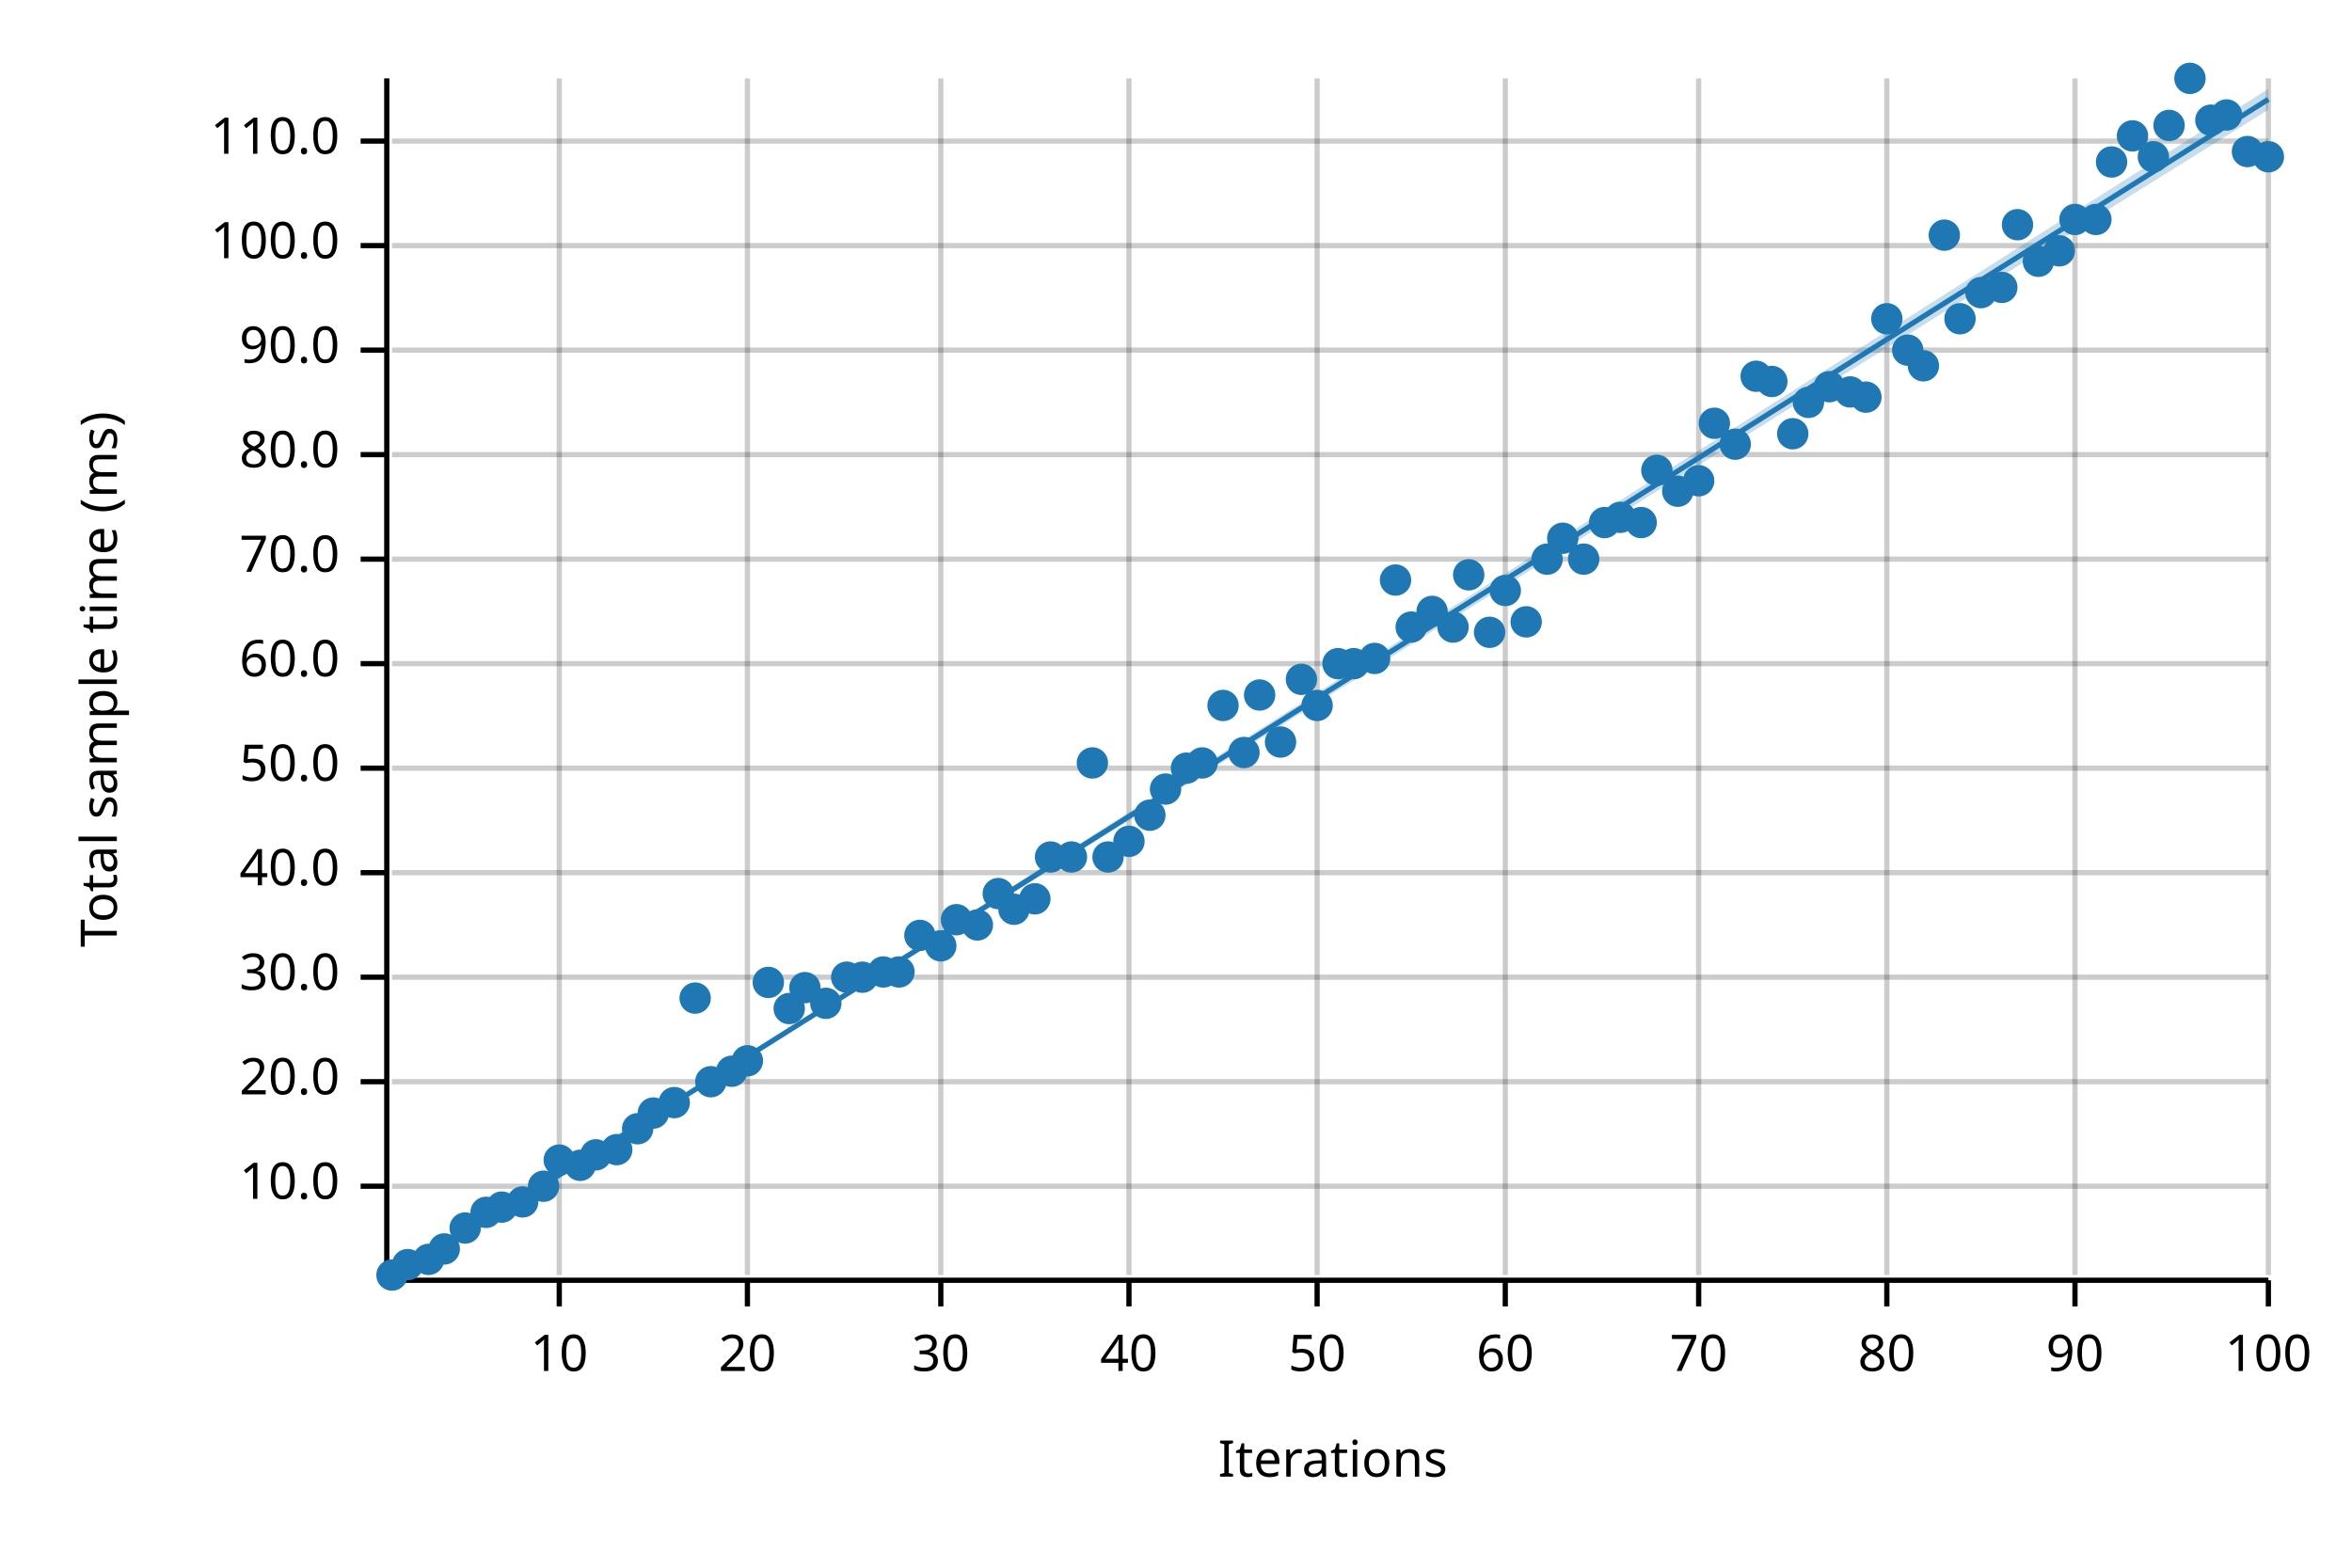
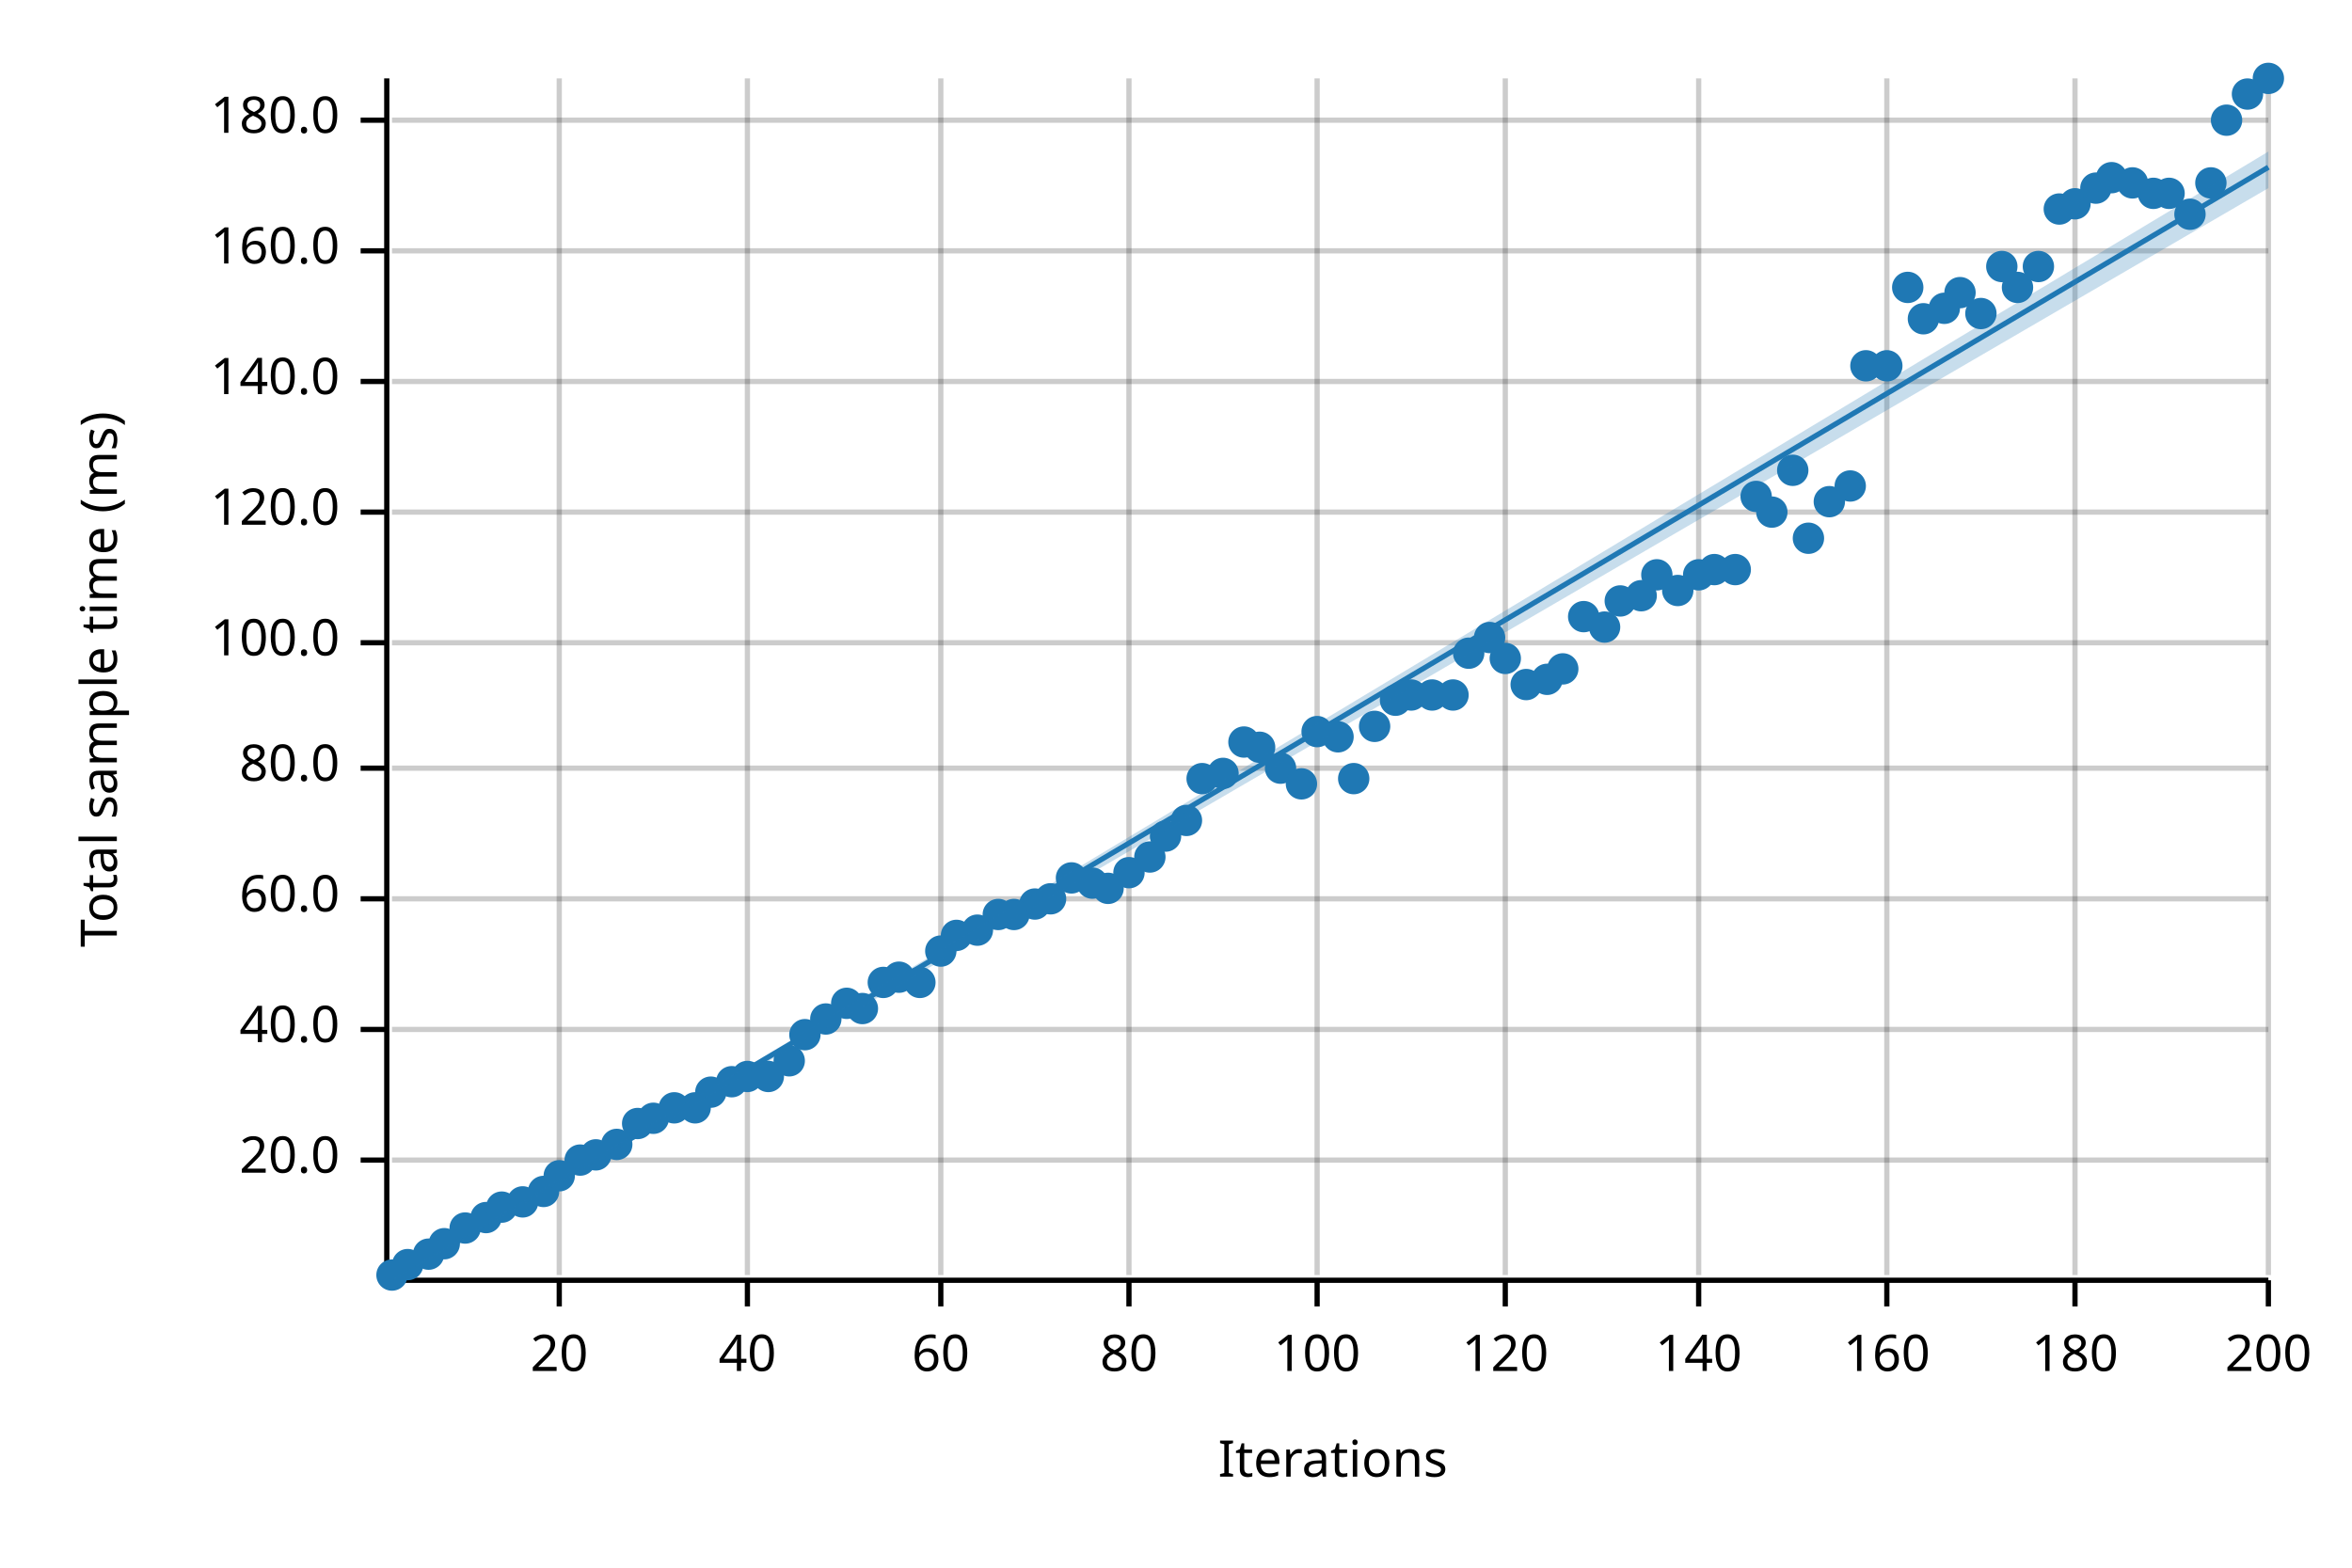
<svg xmlns="http://www.w3.org/2000/svg" width="450" height="300" viewBox="0 0 450 300">
  <text x="15" y="130" dy="0.76em" text-anchor="middle" font-family="sans-serif" font-size="9.677" opacity="1" fill="#000000" transform="rotate(270, 15, 130)">
Total sample time (ms)
</text>
  <text x="255" y="285" dy="-0.5ex" text-anchor="middle" font-family="sans-serif" font-size="9.677" opacity="1" fill="#000000">
Iterations
</text>
  <line opacity="0.2" stroke="#000000" stroke-width="1" x1="107" y1="244" x2="107" y2="15" />
  <line opacity="0.2" stroke="#000000" stroke-width="1" x1="143" y1="244" x2="143" y2="15" />
  <line opacity="0.2" stroke="#000000" stroke-width="1" x1="180" y1="244" x2="180" y2="15" />
  <line opacity="0.2" stroke="#000000" stroke-width="1" x1="216" y1="244" x2="216" y2="15" />
  <line opacity="0.2" stroke="#000000" stroke-width="1" x1="252" y1="244" x2="252" y2="15" />
  <line opacity="0.2" stroke="#000000" stroke-width="1" x1="288" y1="244" x2="288" y2="15" />
  <line opacity="0.2" stroke="#000000" stroke-width="1" x1="325" y1="244" x2="325" y2="15" />
  <line opacity="0.2" stroke="#000000" stroke-width="1" x1="361" y1="244" x2="361" y2="15" />
  <line opacity="0.2" stroke="#000000" stroke-width="1" x1="397" y1="244" x2="397" y2="15" />
  <line opacity="0.2" stroke="#000000" stroke-width="1" x1="434" y1="244" x2="434" y2="15" />
-   <line opacity="0.2" stroke="#000000" stroke-width="1" x1="75" y1="227" x2="434" y2="227" />
-   <line opacity="0.2" stroke="#000000" stroke-width="1" x1="75" y1="207" x2="434" y2="207" />
-   <line opacity="0.2" stroke="#000000" stroke-width="1" x1="75" y1="187" x2="434" y2="187" />
-   <line opacity="0.2" stroke="#000000" stroke-width="1" x1="75" y1="167" x2="434" y2="167" />
+   <line opacity="0.2" stroke="#000000" stroke-width="1" x1="75" y1="222" x2="434" y2="222" />
+   <line opacity="0.2" stroke="#000000" stroke-width="1" x1="75" y1="197" x2="434" y2="197" />
+   <line opacity="0.2" stroke="#000000" stroke-width="1" x1="75" y1="172" x2="434" y2="172" />
  <line opacity="0.2" stroke="#000000" stroke-width="1" x1="75" y1="147" x2="434" y2="147" />
-   <line opacity="0.2" stroke="#000000" stroke-width="1" x1="75" y1="127" x2="434" y2="127" />
-   <line opacity="0.2" stroke="#000000" stroke-width="1" x1="75" y1="107" x2="434" y2="107" />
-   <line opacity="0.2" stroke="#000000" stroke-width="1" x1="75" y1="87" x2="434" y2="87" />
-   <line opacity="0.2" stroke="#000000" stroke-width="1" x1="75" y1="67" x2="434" y2="67" />
-   <line opacity="0.2" stroke="#000000" stroke-width="1" x1="75" y1="47" x2="434" y2="47" />
-   <line opacity="0.2" stroke="#000000" stroke-width="1" x1="75" y1="27" x2="434" y2="27" />
+   <line opacity="0.2" stroke="#000000" stroke-width="1" x1="75" y1="123" x2="434" y2="123" />
+   <line opacity="0.2" stroke="#000000" stroke-width="1" x1="75" y1="98" x2="434" y2="98" />
+   <line opacity="0.2" stroke="#000000" stroke-width="1" x1="75" y1="73" x2="434" y2="73" />
+   <line opacity="0.2" stroke="#000000" stroke-width="1" x1="75" y1="48" x2="434" y2="48" />
+   <line opacity="0.2" stroke="#000000" stroke-width="1" x1="75" y1="23" x2="434" y2="23" />
  <polyline fill="none" opacity="1" stroke="#000000" stroke-width="1" points="74,15 74,244 " />
-   <text x="65" y="227" dy="0.5ex" text-anchor="end" font-family="sans-serif" font-size="9.677" opacity="1" fill="#000000">
- 10.0
- </text>
-   <polyline fill="none" opacity="1" stroke="#000000" stroke-width="1" points="69,227 74,227 " />
-   <text x="65" y="207" dy="0.5ex" text-anchor="end" font-family="sans-serif" font-size="9.677" opacity="1" fill="#000000">
+   <text x="65" y="222" dy="0.5ex" text-anchor="end" font-family="sans-serif" font-size="9.677" opacity="1" fill="#000000">
20.0
</text>
-   <polyline fill="none" opacity="1" stroke="#000000" stroke-width="1" points="69,207 74,207 " />
-   <text x="65" y="187" dy="0.5ex" text-anchor="end" font-family="sans-serif" font-size="9.677" opacity="1" fill="#000000">
- 30.0
- </text>
-   <polyline fill="none" opacity="1" stroke="#000000" stroke-width="1" points="69,187 74,187 " />
-   <text x="65" y="167" dy="0.5ex" text-anchor="end" font-family="sans-serif" font-size="9.677" opacity="1" fill="#000000">
+   <polyline fill="none" opacity="1" stroke="#000000" stroke-width="1" points="69,222 74,222 " />
+   <text x="65" y="197" dy="0.5ex" text-anchor="end" font-family="sans-serif" font-size="9.677" opacity="1" fill="#000000">
40.0
</text>
-   <polyline fill="none" opacity="1" stroke="#000000" stroke-width="1" points="69,167 74,167 " />
+   <polyline fill="none" opacity="1" stroke="#000000" stroke-width="1" points="69,197 74,197 " />
+   <text x="65" y="172" dy="0.5ex" text-anchor="end" font-family="sans-serif" font-size="9.677" opacity="1" fill="#000000">
+ 60.0
+ </text>
+   <polyline fill="none" opacity="1" stroke="#000000" stroke-width="1" points="69,172 74,172 " />
  <text x="65" y="147" dy="0.5ex" text-anchor="end" font-family="sans-serif" font-size="9.677" opacity="1" fill="#000000">
- 50.0
+ 80.0
</text>
  <polyline fill="none" opacity="1" stroke="#000000" stroke-width="1" points="69,147 74,147 " />
-   <text x="65" y="127" dy="0.5ex" text-anchor="end" font-family="sans-serif" font-size="9.677" opacity="1" fill="#000000">
- 60.0
- </text>
-   <polyline fill="none" opacity="1" stroke="#000000" stroke-width="1" points="69,127 74,127 " />
-   <text x="65" y="107" dy="0.5ex" text-anchor="end" font-family="sans-serif" font-size="9.677" opacity="1" fill="#000000">
- 70.0
- </text>
-   <polyline fill="none" opacity="1" stroke="#000000" stroke-width="1" points="69,107 74,107 " />
-   <text x="65" y="87" dy="0.5ex" text-anchor="end" font-family="sans-serif" font-size="9.677" opacity="1" fill="#000000">
- 80.0
- </text>
-   <polyline fill="none" opacity="1" stroke="#000000" stroke-width="1" points="69,87 74,87 " />
-   <text x="65" y="67" dy="0.5ex" text-anchor="end" font-family="sans-serif" font-size="9.677" opacity="1" fill="#000000">
- 90.0
- </text>
-   <polyline fill="none" opacity="1" stroke="#000000" stroke-width="1" points="69,67 74,67 " />
-   <text x="65" y="47" dy="0.5ex" text-anchor="end" font-family="sans-serif" font-size="9.677" opacity="1" fill="#000000">
+   <text x="65" y="123" dy="0.5ex" text-anchor="end" font-family="sans-serif" font-size="9.677" opacity="1" fill="#000000">
100.0
</text>
-   <polyline fill="none" opacity="1" stroke="#000000" stroke-width="1" points="69,47 74,47 " />
-   <text x="65" y="27" dy="0.5ex" text-anchor="end" font-family="sans-serif" font-size="9.677" opacity="1" fill="#000000">
- 110.0
- </text>
-   <polyline fill="none" opacity="1" stroke="#000000" stroke-width="1" points="69,27 74,27 " />
+   <polyline fill="none" opacity="1" stroke="#000000" stroke-width="1" points="69,123 74,123 " />
+   <text x="65" y="98" dy="0.5ex" text-anchor="end" font-family="sans-serif" font-size="9.677" opacity="1" fill="#000000">
+ 120.0
+ </text>
+   <polyline fill="none" opacity="1" stroke="#000000" stroke-width="1" points="69,98 74,98 " />
+   <text x="65" y="73" dy="0.5ex" text-anchor="end" font-family="sans-serif" font-size="9.677" opacity="1" fill="#000000">
+ 140.0
+ </text>
+   <polyline fill="none" opacity="1" stroke="#000000" stroke-width="1" points="69,73 74,73 " />
+   <text x="65" y="48" dy="0.5ex" text-anchor="end" font-family="sans-serif" font-size="9.677" opacity="1" fill="#000000">
+ 160.0
+ </text>
+   <polyline fill="none" opacity="1" stroke="#000000" stroke-width="1" points="69,48 74,48 " />
+   <text x="65" y="23" dy="0.5ex" text-anchor="end" font-family="sans-serif" font-size="9.677" opacity="1" fill="#000000">
+ 180.0
+ </text>
+   <polyline fill="none" opacity="1" stroke="#000000" stroke-width="1" points="69,23 74,23 " />
  <polyline fill="none" opacity="1" stroke="#000000" stroke-width="1" points="75,245 434,245 " />
  <text x="107" y="255" dy="0.76em" text-anchor="middle" font-family="sans-serif" font-size="9.677" opacity="1" fill="#000000">
- 10
+ 20
</text>
  <polyline fill="none" opacity="1" stroke="#000000" stroke-width="1" points="107,245 107,250 " />
  <text x="143" y="255" dy="0.76em" text-anchor="middle" font-family="sans-serif" font-size="9.677" opacity="1" fill="#000000">
- 20
+ 40
</text>
  <polyline fill="none" opacity="1" stroke="#000000" stroke-width="1" points="143,245 143,250 " />
  <text x="180" y="255" dy="0.76em" text-anchor="middle" font-family="sans-serif" font-size="9.677" opacity="1" fill="#000000">
- 30
+ 60
</text>
  <polyline fill="none" opacity="1" stroke="#000000" stroke-width="1" points="180,245 180,250 " />
  <text x="216" y="255" dy="0.76em" text-anchor="middle" font-family="sans-serif" font-size="9.677" opacity="1" fill="#000000">
- 40
+ 80
</text>
  <polyline fill="none" opacity="1" stroke="#000000" stroke-width="1" points="216,245 216,250 " />
  <text x="252" y="255" dy="0.76em" text-anchor="middle" font-family="sans-serif" font-size="9.677" opacity="1" fill="#000000">
- 50
+ 100
</text>
  <polyline fill="none" opacity="1" stroke="#000000" stroke-width="1" points="252,245 252,250 " />
  <text x="288" y="255" dy="0.76em" text-anchor="middle" font-family="sans-serif" font-size="9.677" opacity="1" fill="#000000">
- 60
+ 120
</text>
  <polyline fill="none" opacity="1" stroke="#000000" stroke-width="1" points="288,245 288,250 " />
  <text x="325" y="255" dy="0.76em" text-anchor="middle" font-family="sans-serif" font-size="9.677" opacity="1" fill="#000000">
- 70
+ 140
</text>
  <polyline fill="none" opacity="1" stroke="#000000" stroke-width="1" points="325,245 325,250 " />
  <text x="361" y="255" dy="0.76em" text-anchor="middle" font-family="sans-serif" font-size="9.677" opacity="1" fill="#000000">
- 80
+ 160
</text>
  <polyline fill="none" opacity="1" stroke="#000000" stroke-width="1" points="361,245 361,250 " />
  <text x="397" y="255" dy="0.76em" text-anchor="middle" font-family="sans-serif" font-size="9.677" opacity="1" fill="#000000">
- 90
+ 180
</text>
  <polyline fill="none" opacity="1" stroke="#000000" stroke-width="1" points="397,245 397,250 " />
  <text x="434" y="255" dy="0.76em" text-anchor="middle" font-family="sans-serif" font-size="9.677" opacity="1" fill="#000000">
- 100
+ 200
</text>
  <polyline fill="none" opacity="1" stroke="#000000" stroke-width="1" points="434,245 434,250 " />
  <circle cx="75" cy="244" r="3" opacity="1" fill="#1F78B4" stroke="none" stroke-width="1" />
  <circle cx="78" cy="242" r="3" opacity="1" fill="#1F78B4" stroke="none" stroke-width="1" />
-   <circle cx="82" cy="241" r="3" opacity="1" fill="#1F78B4" stroke="none" stroke-width="1" />
-   <circle cx="85" cy="239" r="3" opacity="1" fill="#1F78B4" stroke="none" stroke-width="1" />
+   <circle cx="82" cy="240" r="3" opacity="1" fill="#1F78B4" stroke="none" stroke-width="1" />
+   <circle cx="85" cy="238" r="3" opacity="1" fill="#1F78B4" stroke="none" stroke-width="1" />
  <circle cx="89" cy="235" r="3" opacity="1" fill="#1F78B4" stroke="none" stroke-width="1" />
-   <circle cx="93" cy="232" r="3" opacity="1" fill="#1F78B4" stroke="none" stroke-width="1" />
+   <circle cx="93" cy="233" r="3" opacity="1" fill="#1F78B4" stroke="none" stroke-width="1" />
  <circle cx="96" cy="231" r="3" opacity="1" fill="#1F78B4" stroke="none" stroke-width="1" />
  <circle cx="100" cy="230" r="3" opacity="1" fill="#1F78B4" stroke="none" stroke-width="1" />
-   <circle cx="104" cy="227" r="3" opacity="1" fill="#1F78B4" stroke="none" stroke-width="1" />
-   <circle cx="107" cy="222" r="3" opacity="1" fill="#1F78B4" stroke="none" stroke-width="1" />
-   <circle cx="111" cy="223" r="3" opacity="1" fill="#1F78B4" stroke="none" stroke-width="1" />
+   <circle cx="104" cy="228" r="3" opacity="1" fill="#1F78B4" stroke="none" stroke-width="1" />
+   <circle cx="107" cy="225" r="3" opacity="1" fill="#1F78B4" stroke="none" stroke-width="1" />
+   <circle cx="111" cy="222" r="3" opacity="1" fill="#1F78B4" stroke="none" stroke-width="1" />
  <circle cx="114" cy="221" r="3" opacity="1" fill="#1F78B4" stroke="none" stroke-width="1" />
-   <circle cx="118" cy="220" r="3" opacity="1" fill="#1F78B4" stroke="none" stroke-width="1" />
-   <circle cx="122" cy="216" r="3" opacity="1" fill="#1F78B4" stroke="none" stroke-width="1" />
-   <circle cx="125" cy="213" r="3" opacity="1" fill="#1F78B4" stroke="none" stroke-width="1" />
-   <circle cx="129" cy="211" r="3" opacity="1" fill="#1F78B4" stroke="none" stroke-width="1" />
-   <circle cx="133" cy="191" r="3" opacity="1" fill="#1F78B4" stroke="none" stroke-width="1" />
-   <circle cx="136" cy="207" r="3" opacity="1" fill="#1F78B4" stroke="none" stroke-width="1" />
-   <circle cx="140" cy="205" r="3" opacity="1" fill="#1F78B4" stroke="none" stroke-width="1" />
-   <circle cx="143" cy="203" r="3" opacity="1" fill="#1F78B4" stroke="none" stroke-width="1" />
-   <circle cx="147" cy="188" r="3" opacity="1" fill="#1F78B4" stroke="none" stroke-width="1" />
-   <circle cx="151" cy="193" r="3" opacity="1" fill="#1F78B4" stroke="none" stroke-width="1" />
-   <circle cx="154" cy="189" r="3" opacity="1" fill="#1F78B4" stroke="none" stroke-width="1" />
-   <circle cx="158" cy="192" r="3" opacity="1" fill="#1F78B4" stroke="none" stroke-width="1" />
-   <circle cx="162" cy="187" r="3" opacity="1" fill="#1F78B4" stroke="none" stroke-width="1" />
-   <circle cx="165" cy="187" r="3" opacity="1" fill="#1F78B4" stroke="none" stroke-width="1" />
-   <circle cx="169" cy="186" r="3" opacity="1" fill="#1F78B4" stroke="none" stroke-width="1" />
-   <circle cx="172" cy="186" r="3" opacity="1" fill="#1F78B4" stroke="none" stroke-width="1" />
-   <circle cx="176" cy="179" r="3" opacity="1" fill="#1F78B4" stroke="none" stroke-width="1" />
-   <circle cx="180" cy="181" r="3" opacity="1" fill="#1F78B4" stroke="none" stroke-width="1" />
-   <circle cx="183" cy="176" r="3" opacity="1" fill="#1F78B4" stroke="none" stroke-width="1" />
-   <circle cx="187" cy="177" r="3" opacity="1" fill="#1F78B4" stroke="none" stroke-width="1" />
-   <circle cx="191" cy="171" r="3" opacity="1" fill="#1F78B4" stroke="none" stroke-width="1" />
-   <circle cx="194" cy="174" r="3" opacity="1" fill="#1F78B4" stroke="none" stroke-width="1" />
-   <circle cx="198" cy="172" r="3" opacity="1" fill="#1F78B4" stroke="none" stroke-width="1" />
-   <circle cx="201" cy="164" r="3" opacity="1" fill="#1F78B4" stroke="none" stroke-width="1" />
-   <circle cx="205" cy="164" r="3" opacity="1" fill="#1F78B4" stroke="none" stroke-width="1" />
-   <circle cx="209" cy="146" r="3" opacity="1" fill="#1F78B4" stroke="none" stroke-width="1" />
-   <circle cx="212" cy="164" r="3" opacity="1" fill="#1F78B4" stroke="none" stroke-width="1" />
-   <circle cx="216" cy="161" r="3" opacity="1" fill="#1F78B4" stroke="none" stroke-width="1" />
-   <circle cx="220" cy="156" r="3" opacity="1" fill="#1F78B4" stroke="none" stroke-width="1" />
-   <circle cx="223" cy="151" r="3" opacity="1" fill="#1F78B4" stroke="none" stroke-width="1" />
-   <circle cx="227" cy="147" r="3" opacity="1" fill="#1F78B4" stroke="none" stroke-width="1" />
-   <circle cx="230" cy="146" r="3" opacity="1" fill="#1F78B4" stroke="none" stroke-width="1" />
-   <circle cx="234" cy="135" r="3" opacity="1" fill="#1F78B4" stroke="none" stroke-width="1" />
-   <circle cx="238" cy="144" r="3" opacity="1" fill="#1F78B4" stroke="none" stroke-width="1" />
-   <circle cx="241" cy="133" r="3" opacity="1" fill="#1F78B4" stroke="none" stroke-width="1" />
-   <circle cx="245" cy="142" r="3" opacity="1" fill="#1F78B4" stroke="none" stroke-width="1" />
-   <circle cx="249" cy="130" r="3" opacity="1" fill="#1F78B4" stroke="none" stroke-width="1" />
-   <circle cx="252" cy="135" r="3" opacity="1" fill="#1F78B4" stroke="none" stroke-width="1" />
-   <circle cx="256" cy="127" r="3" opacity="1" fill="#1F78B4" stroke="none" stroke-width="1" />
-   <circle cx="259" cy="127" r="3" opacity="1" fill="#1F78B4" stroke="none" stroke-width="1" />
-   <circle cx="263" cy="126" r="3" opacity="1" fill="#1F78B4" stroke="none" stroke-width="1" />
-   <circle cx="267" cy="111" r="3" opacity="1" fill="#1F78B4" stroke="none" stroke-width="1" />
-   <circle cx="270" cy="120" r="3" opacity="1" fill="#1F78B4" stroke="none" stroke-width="1" />
-   <circle cx="274" cy="117" r="3" opacity="1" fill="#1F78B4" stroke="none" stroke-width="1" />
-   <circle cx="278" cy="120" r="3" opacity="1" fill="#1F78B4" stroke="none" stroke-width="1" />
-   <circle cx="281" cy="110" r="3" opacity="1" fill="#1F78B4" stroke="none" stroke-width="1" />
-   <circle cx="285" cy="121" r="3" opacity="1" fill="#1F78B4" stroke="none" stroke-width="1" />
-   <circle cx="288" cy="113" r="3" opacity="1" fill="#1F78B4" stroke="none" stroke-width="1" />
-   <circle cx="292" cy="119" r="3" opacity="1" fill="#1F78B4" stroke="none" stroke-width="1" />
-   <circle cx="296" cy="107" r="3" opacity="1" fill="#1F78B4" stroke="none" stroke-width="1" />
-   <circle cx="299" cy="103" r="3" opacity="1" fill="#1F78B4" stroke="none" stroke-width="1" />
-   <circle cx="303" cy="107" r="3" opacity="1" fill="#1F78B4" stroke="none" stroke-width="1" />
-   <circle cx="307" cy="100" r="3" opacity="1" fill="#1F78B4" stroke="none" stroke-width="1" />
-   <circle cx="310" cy="99" r="3" opacity="1" fill="#1F78B4" stroke="none" stroke-width="1" />
-   <circle cx="314" cy="100" r="3" opacity="1" fill="#1F78B4" stroke="none" stroke-width="1" />
-   <circle cx="317" cy="90" r="3" opacity="1" fill="#1F78B4" stroke="none" stroke-width="1" />
-   <circle cx="321" cy="94" r="3" opacity="1" fill="#1F78B4" stroke="none" stroke-width="1" />
-   <circle cx="325" cy="92" r="3" opacity="1" fill="#1F78B4" stroke="none" stroke-width="1" />
-   <circle cx="328" cy="81" r="3" opacity="1" fill="#1F78B4" stroke="none" stroke-width="1" />
-   <circle cx="332" cy="85" r="3" opacity="1" fill="#1F78B4" stroke="none" stroke-width="1" />
-   <circle cx="336" cy="72" r="3" opacity="1" fill="#1F78B4" stroke="none" stroke-width="1" />
-   <circle cx="339" cy="73" r="3" opacity="1" fill="#1F78B4" stroke="none" stroke-width="1" />
-   <circle cx="343" cy="83" r="3" opacity="1" fill="#1F78B4" stroke="none" stroke-width="1" />
-   <circle cx="346" cy="77" r="3" opacity="1" fill="#1F78B4" stroke="none" stroke-width="1" />
-   <circle cx="350" cy="74" r="3" opacity="1" fill="#1F78B4" stroke="none" stroke-width="1" />
-   <circle cx="354" cy="75" r="3" opacity="1" fill="#1F78B4" stroke="none" stroke-width="1" />
-   <circle cx="357" cy="76" r="3" opacity="1" fill="#1F78B4" stroke="none" stroke-width="1" />
-   <circle cx="361" cy="61" r="3" opacity="1" fill="#1F78B4" stroke="none" stroke-width="1" />
-   <circle cx="365" cy="67" r="3" opacity="1" fill="#1F78B4" stroke="none" stroke-width="1" />
-   <circle cx="368" cy="70" r="3" opacity="1" fill="#1F78B4" stroke="none" stroke-width="1" />
-   <circle cx="372" cy="45" r="3" opacity="1" fill="#1F78B4" stroke="none" stroke-width="1" />
-   <circle cx="375" cy="61" r="3" opacity="1" fill="#1F78B4" stroke="none" stroke-width="1" />
-   <circle cx="379" cy="56" r="3" opacity="1" fill="#1F78B4" stroke="none" stroke-width="1" />
-   <circle cx="383" cy="55" r="3" opacity="1" fill="#1F78B4" stroke="none" stroke-width="1" />
-   <circle cx="386" cy="43" r="3" opacity="1" fill="#1F78B4" stroke="none" stroke-width="1" />
-   <circle cx="390" cy="50" r="3" opacity="1" fill="#1F78B4" stroke="none" stroke-width="1" />
-   <circle cx="394" cy="48" r="3" opacity="1" fill="#1F78B4" stroke="none" stroke-width="1" />
-   <circle cx="397" cy="42" r="3" opacity="1" fill="#1F78B4" stroke="none" stroke-width="1" />
-   <circle cx="401" cy="42" r="3" opacity="1" fill="#1F78B4" stroke="none" stroke-width="1" />
-   <circle cx="404" cy="31" r="3" opacity="1" fill="#1F78B4" stroke="none" stroke-width="1" />
-   <circle cx="408" cy="26" r="3" opacity="1" fill="#1F78B4" stroke="none" stroke-width="1" />
-   <circle cx="412" cy="30" r="3" opacity="1" fill="#1F78B4" stroke="none" stroke-width="1" />
-   <circle cx="415" cy="24" r="3" opacity="1" fill="#1F78B4" stroke="none" stroke-width="1" />
-   <circle cx="419" cy="15" r="3" opacity="1" fill="#1F78B4" stroke="none" stroke-width="1" />
-   <circle cx="423" cy="23" r="3" opacity="1" fill="#1F78B4" stroke="none" stroke-width="1" />
-   <circle cx="426" cy="22" r="3" opacity="1" fill="#1F78B4" stroke="none" stroke-width="1" />
-   <circle cx="430" cy="29" r="3" opacity="1" fill="#1F78B4" stroke="none" stroke-width="1" />
-   <circle cx="434" cy="30" r="3" opacity="1" fill="#1F78B4" stroke="none" stroke-width="1" />
-   <polyline fill="none" opacity="1" stroke="#1F78B4" stroke-width="1" points="75,245 434,19 " />
-   <polygon opacity="0.25" fill="#1F78B4" points="75,245 434,21 434,17 " />
+   <circle cx="118" cy="219" r="3" opacity="1" fill="#1F78B4" stroke="none" stroke-width="1" />
+   <circle cx="122" cy="215" r="3" opacity="1" fill="#1F78B4" stroke="none" stroke-width="1" />
+   <circle cx="125" cy="214" r="3" opacity="1" fill="#1F78B4" stroke="none" stroke-width="1" />
+   <circle cx="129" cy="212" r="3" opacity="1" fill="#1F78B4" stroke="none" stroke-width="1" />
+   <circle cx="133" cy="212" r="3" opacity="1" fill="#1F78B4" stroke="none" stroke-width="1" />
+   <circle cx="136" cy="209" r="3" opacity="1" fill="#1F78B4" stroke="none" stroke-width="1" />
+   <circle cx="140" cy="207" r="3" opacity="1" fill="#1F78B4" stroke="none" stroke-width="1" />
+   <circle cx="143" cy="206" r="3" opacity="1" fill="#1F78B4" stroke="none" stroke-width="1" />
+   <circle cx="147" cy="206" r="3" opacity="1" fill="#1F78B4" stroke="none" stroke-width="1" />
+   <circle cx="151" cy="203" r="3" opacity="1" fill="#1F78B4" stroke="none" stroke-width="1" />
+   <circle cx="154" cy="198" r="3" opacity="1" fill="#1F78B4" stroke="none" stroke-width="1" />
+   <circle cx="158" cy="195" r="3" opacity="1" fill="#1F78B4" stroke="none" stroke-width="1" />
+   <circle cx="162" cy="192" r="3" opacity="1" fill="#1F78B4" stroke="none" stroke-width="1" />
+   <circle cx="165" cy="193" r="3" opacity="1" fill="#1F78B4" stroke="none" stroke-width="1" />
+   <circle cx="169" cy="188" r="3" opacity="1" fill="#1F78B4" stroke="none" stroke-width="1" />
+   <circle cx="172" cy="187" r="3" opacity="1" fill="#1F78B4" stroke="none" stroke-width="1" />
+   <circle cx="176" cy="188" r="3" opacity="1" fill="#1F78B4" stroke="none" stroke-width="1" />
+   <circle cx="180" cy="182" r="3" opacity="1" fill="#1F78B4" stroke="none" stroke-width="1" />
+   <circle cx="183" cy="179" r="3" opacity="1" fill="#1F78B4" stroke="none" stroke-width="1" />
+   <circle cx="187" cy="178" r="3" opacity="1" fill="#1F78B4" stroke="none" stroke-width="1" />
+   <circle cx="191" cy="175" r="3" opacity="1" fill="#1F78B4" stroke="none" stroke-width="1" />
+   <circle cx="194" cy="175" r="3" opacity="1" fill="#1F78B4" stroke="none" stroke-width="1" />
+   <circle cx="198" cy="173" r="3" opacity="1" fill="#1F78B4" stroke="none" stroke-width="1" />
+   <circle cx="201" cy="172" r="3" opacity="1" fill="#1F78B4" stroke="none" stroke-width="1" />
+   <circle cx="205" cy="168" r="3" opacity="1" fill="#1F78B4" stroke="none" stroke-width="1" />
+   <circle cx="209" cy="169" r="3" opacity="1" fill="#1F78B4" stroke="none" stroke-width="1" />
+   <circle cx="212" cy="170" r="3" opacity="1" fill="#1F78B4" stroke="none" stroke-width="1" />
+   <circle cx="216" cy="167" r="3" opacity="1" fill="#1F78B4" stroke="none" stroke-width="1" />
+   <circle cx="220" cy="164" r="3" opacity="1" fill="#1F78B4" stroke="none" stroke-width="1" />
+   <circle cx="223" cy="160" r="3" opacity="1" fill="#1F78B4" stroke="none" stroke-width="1" />
+   <circle cx="227" cy="157" r="3" opacity="1" fill="#1F78B4" stroke="none" stroke-width="1" />
+   <circle cx="230" cy="149" r="3" opacity="1" fill="#1F78B4" stroke="none" stroke-width="1" />
+   <circle cx="234" cy="148" r="3" opacity="1" fill="#1F78B4" stroke="none" stroke-width="1" />
+   <circle cx="238" cy="142" r="3" opacity="1" fill="#1F78B4" stroke="none" stroke-width="1" />
+   <circle cx="241" cy="143" r="3" opacity="1" fill="#1F78B4" stroke="none" stroke-width="1" />
+   <circle cx="245" cy="147" r="3" opacity="1" fill="#1F78B4" stroke="none" stroke-width="1" />
+   <circle cx="249" cy="150" r="3" opacity="1" fill="#1F78B4" stroke="none" stroke-width="1" />
+   <circle cx="252" cy="140" r="3" opacity="1" fill="#1F78B4" stroke="none" stroke-width="1" />
+   <circle cx="256" cy="141" r="3" opacity="1" fill="#1F78B4" stroke="none" stroke-width="1" />
+   <circle cx="259" cy="149" r="3" opacity="1" fill="#1F78B4" stroke="none" stroke-width="1" />
+   <circle cx="263" cy="139" r="3" opacity="1" fill="#1F78B4" stroke="none" stroke-width="1" />
+   <circle cx="267" cy="134" r="3" opacity="1" fill="#1F78B4" stroke="none" stroke-width="1" />
+   <circle cx="270" cy="133" r="3" opacity="1" fill="#1F78B4" stroke="none" stroke-width="1" />
+   <circle cx="274" cy="133" r="3" opacity="1" fill="#1F78B4" stroke="none" stroke-width="1" />
+   <circle cx="278" cy="133" r="3" opacity="1" fill="#1F78B4" stroke="none" stroke-width="1" />
+   <circle cx="281" cy="125" r="3" opacity="1" fill="#1F78B4" stroke="none" stroke-width="1" />
+   <circle cx="285" cy="122" r="3" opacity="1" fill="#1F78B4" stroke="none" stroke-width="1" />
+   <circle cx="288" cy="126" r="3" opacity="1" fill="#1F78B4" stroke="none" stroke-width="1" />
+   <circle cx="292" cy="131" r="3" opacity="1" fill="#1F78B4" stroke="none" stroke-width="1" />
+   <circle cx="296" cy="130" r="3" opacity="1" fill="#1F78B4" stroke="none" stroke-width="1" />
+   <circle cx="299" cy="128" r="3" opacity="1" fill="#1F78B4" stroke="none" stroke-width="1" />
+   <circle cx="303" cy="118" r="3" opacity="1" fill="#1F78B4" stroke="none" stroke-width="1" />
+   <circle cx="307" cy="120" r="3" opacity="1" fill="#1F78B4" stroke="none" stroke-width="1" />
+   <circle cx="310" cy="115" r="3" opacity="1" fill="#1F78B4" stroke="none" stroke-width="1" />
+   <circle cx="314" cy="114" r="3" opacity="1" fill="#1F78B4" stroke="none" stroke-width="1" />
+   <circle cx="317" cy="110" r="3" opacity="1" fill="#1F78B4" stroke="none" stroke-width="1" />
+   <circle cx="321" cy="113" r="3" opacity="1" fill="#1F78B4" stroke="none" stroke-width="1" />
+   <circle cx="325" cy="110" r="3" opacity="1" fill="#1F78B4" stroke="none" stroke-width="1" />
+   <circle cx="328" cy="109" r="3" opacity="1" fill="#1F78B4" stroke="none" stroke-width="1" />
+   <circle cx="332" cy="109" r="3" opacity="1" fill="#1F78B4" stroke="none" stroke-width="1" />
+   <circle cx="336" cy="95" r="3" opacity="1" fill="#1F78B4" stroke="none" stroke-width="1" />
+   <circle cx="339" cy="98" r="3" opacity="1" fill="#1F78B4" stroke="none" stroke-width="1" />
+   <circle cx="343" cy="90" r="3" opacity="1" fill="#1F78B4" stroke="none" stroke-width="1" />
+   <circle cx="346" cy="103" r="3" opacity="1" fill="#1F78B4" stroke="none" stroke-width="1" />
+   <circle cx="350" cy="96" r="3" opacity="1" fill="#1F78B4" stroke="none" stroke-width="1" />
+   <circle cx="354" cy="93" r="3" opacity="1" fill="#1F78B4" stroke="none" stroke-width="1" />
+   <circle cx="357" cy="70" r="3" opacity="1" fill="#1F78B4" stroke="none" stroke-width="1" />
+   <circle cx="361" cy="70" r="3" opacity="1" fill="#1F78B4" stroke="none" stroke-width="1" />
+   <circle cx="365" cy="55" r="3" opacity="1" fill="#1F78B4" stroke="none" stroke-width="1" />
+   <circle cx="368" cy="61" r="3" opacity="1" fill="#1F78B4" stroke="none" stroke-width="1" />
+   <circle cx="372" cy="59" r="3" opacity="1" fill="#1F78B4" stroke="none" stroke-width="1" />
+   <circle cx="375" cy="56" r="3" opacity="1" fill="#1F78B4" stroke="none" stroke-width="1" />
+   <circle cx="379" cy="60" r="3" opacity="1" fill="#1F78B4" stroke="none" stroke-width="1" />
+   <circle cx="383" cy="51" r="3" opacity="1" fill="#1F78B4" stroke="none" stroke-width="1" />
+   <circle cx="386" cy="55" r="3" opacity="1" fill="#1F78B4" stroke="none" stroke-width="1" />
+   <circle cx="390" cy="51" r="3" opacity="1" fill="#1F78B4" stroke="none" stroke-width="1" />
+   <circle cx="394" cy="40" r="3" opacity="1" fill="#1F78B4" stroke="none" stroke-width="1" />
+   <circle cx="397" cy="39" r="3" opacity="1" fill="#1F78B4" stroke="none" stroke-width="1" />
+   <circle cx="401" cy="36" r="3" opacity="1" fill="#1F78B4" stroke="none" stroke-width="1" />
+   <circle cx="404" cy="34" r="3" opacity="1" fill="#1F78B4" stroke="none" stroke-width="1" />
+   <circle cx="408" cy="35" r="3" opacity="1" fill="#1F78B4" stroke="none" stroke-width="1" />
+   <circle cx="412" cy="37" r="3" opacity="1" fill="#1F78B4" stroke="none" stroke-width="1" />
+   <circle cx="415" cy="37" r="3" opacity="1" fill="#1F78B4" stroke="none" stroke-width="1" />
+   <circle cx="419" cy="41" r="3" opacity="1" fill="#1F78B4" stroke="none" stroke-width="1" />
+   <circle cx="423" cy="35" r="3" opacity="1" fill="#1F78B4" stroke="none" stroke-width="1" />
+   <circle cx="426" cy="23" r="3" opacity="1" fill="#1F78B4" stroke="none" stroke-width="1" />
+   <circle cx="430" cy="18" r="3" opacity="1" fill="#1F78B4" stroke="none" stroke-width="1" />
+   <circle cx="434" cy="15" r="3" opacity="1" fill="#1F78B4" stroke="none" stroke-width="1" />
+   <polyline fill="none" opacity="1" stroke="#1F78B4" stroke-width="1" points="75,245 434,32 " />
+   <polygon opacity="0.25" fill="#1F78B4" points="75,245 434,36 434,29 " />
</svg>
